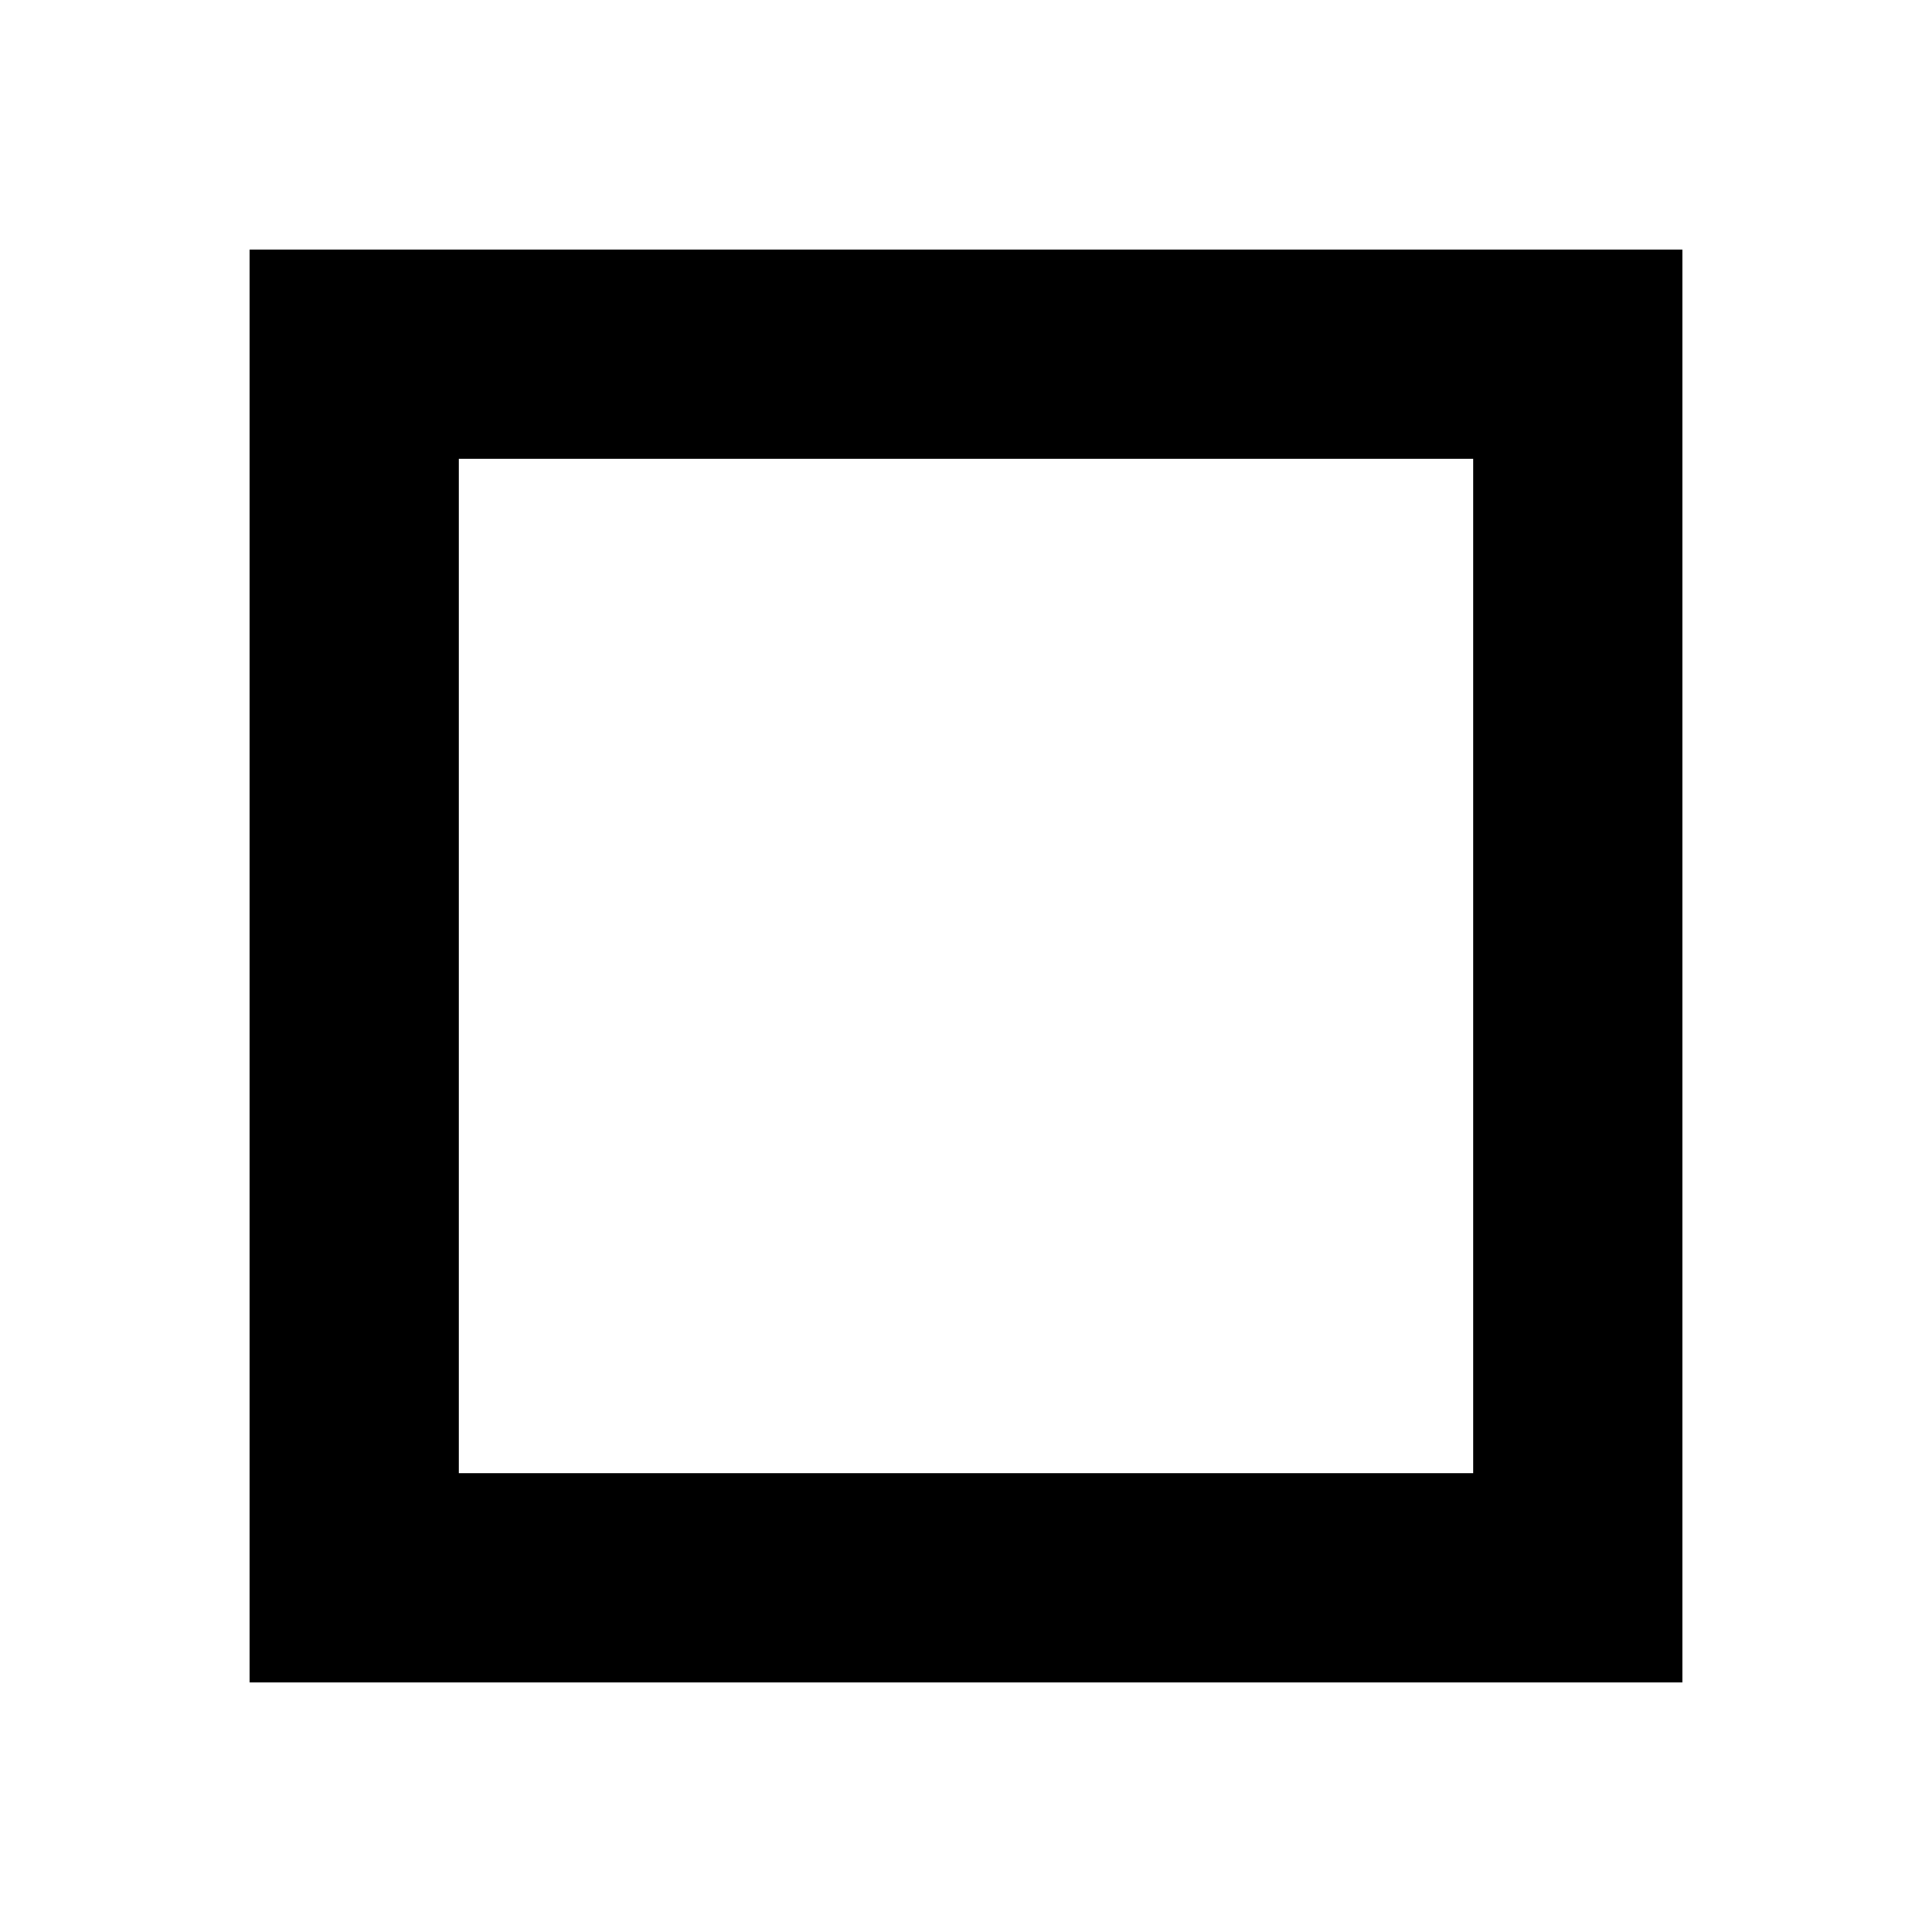
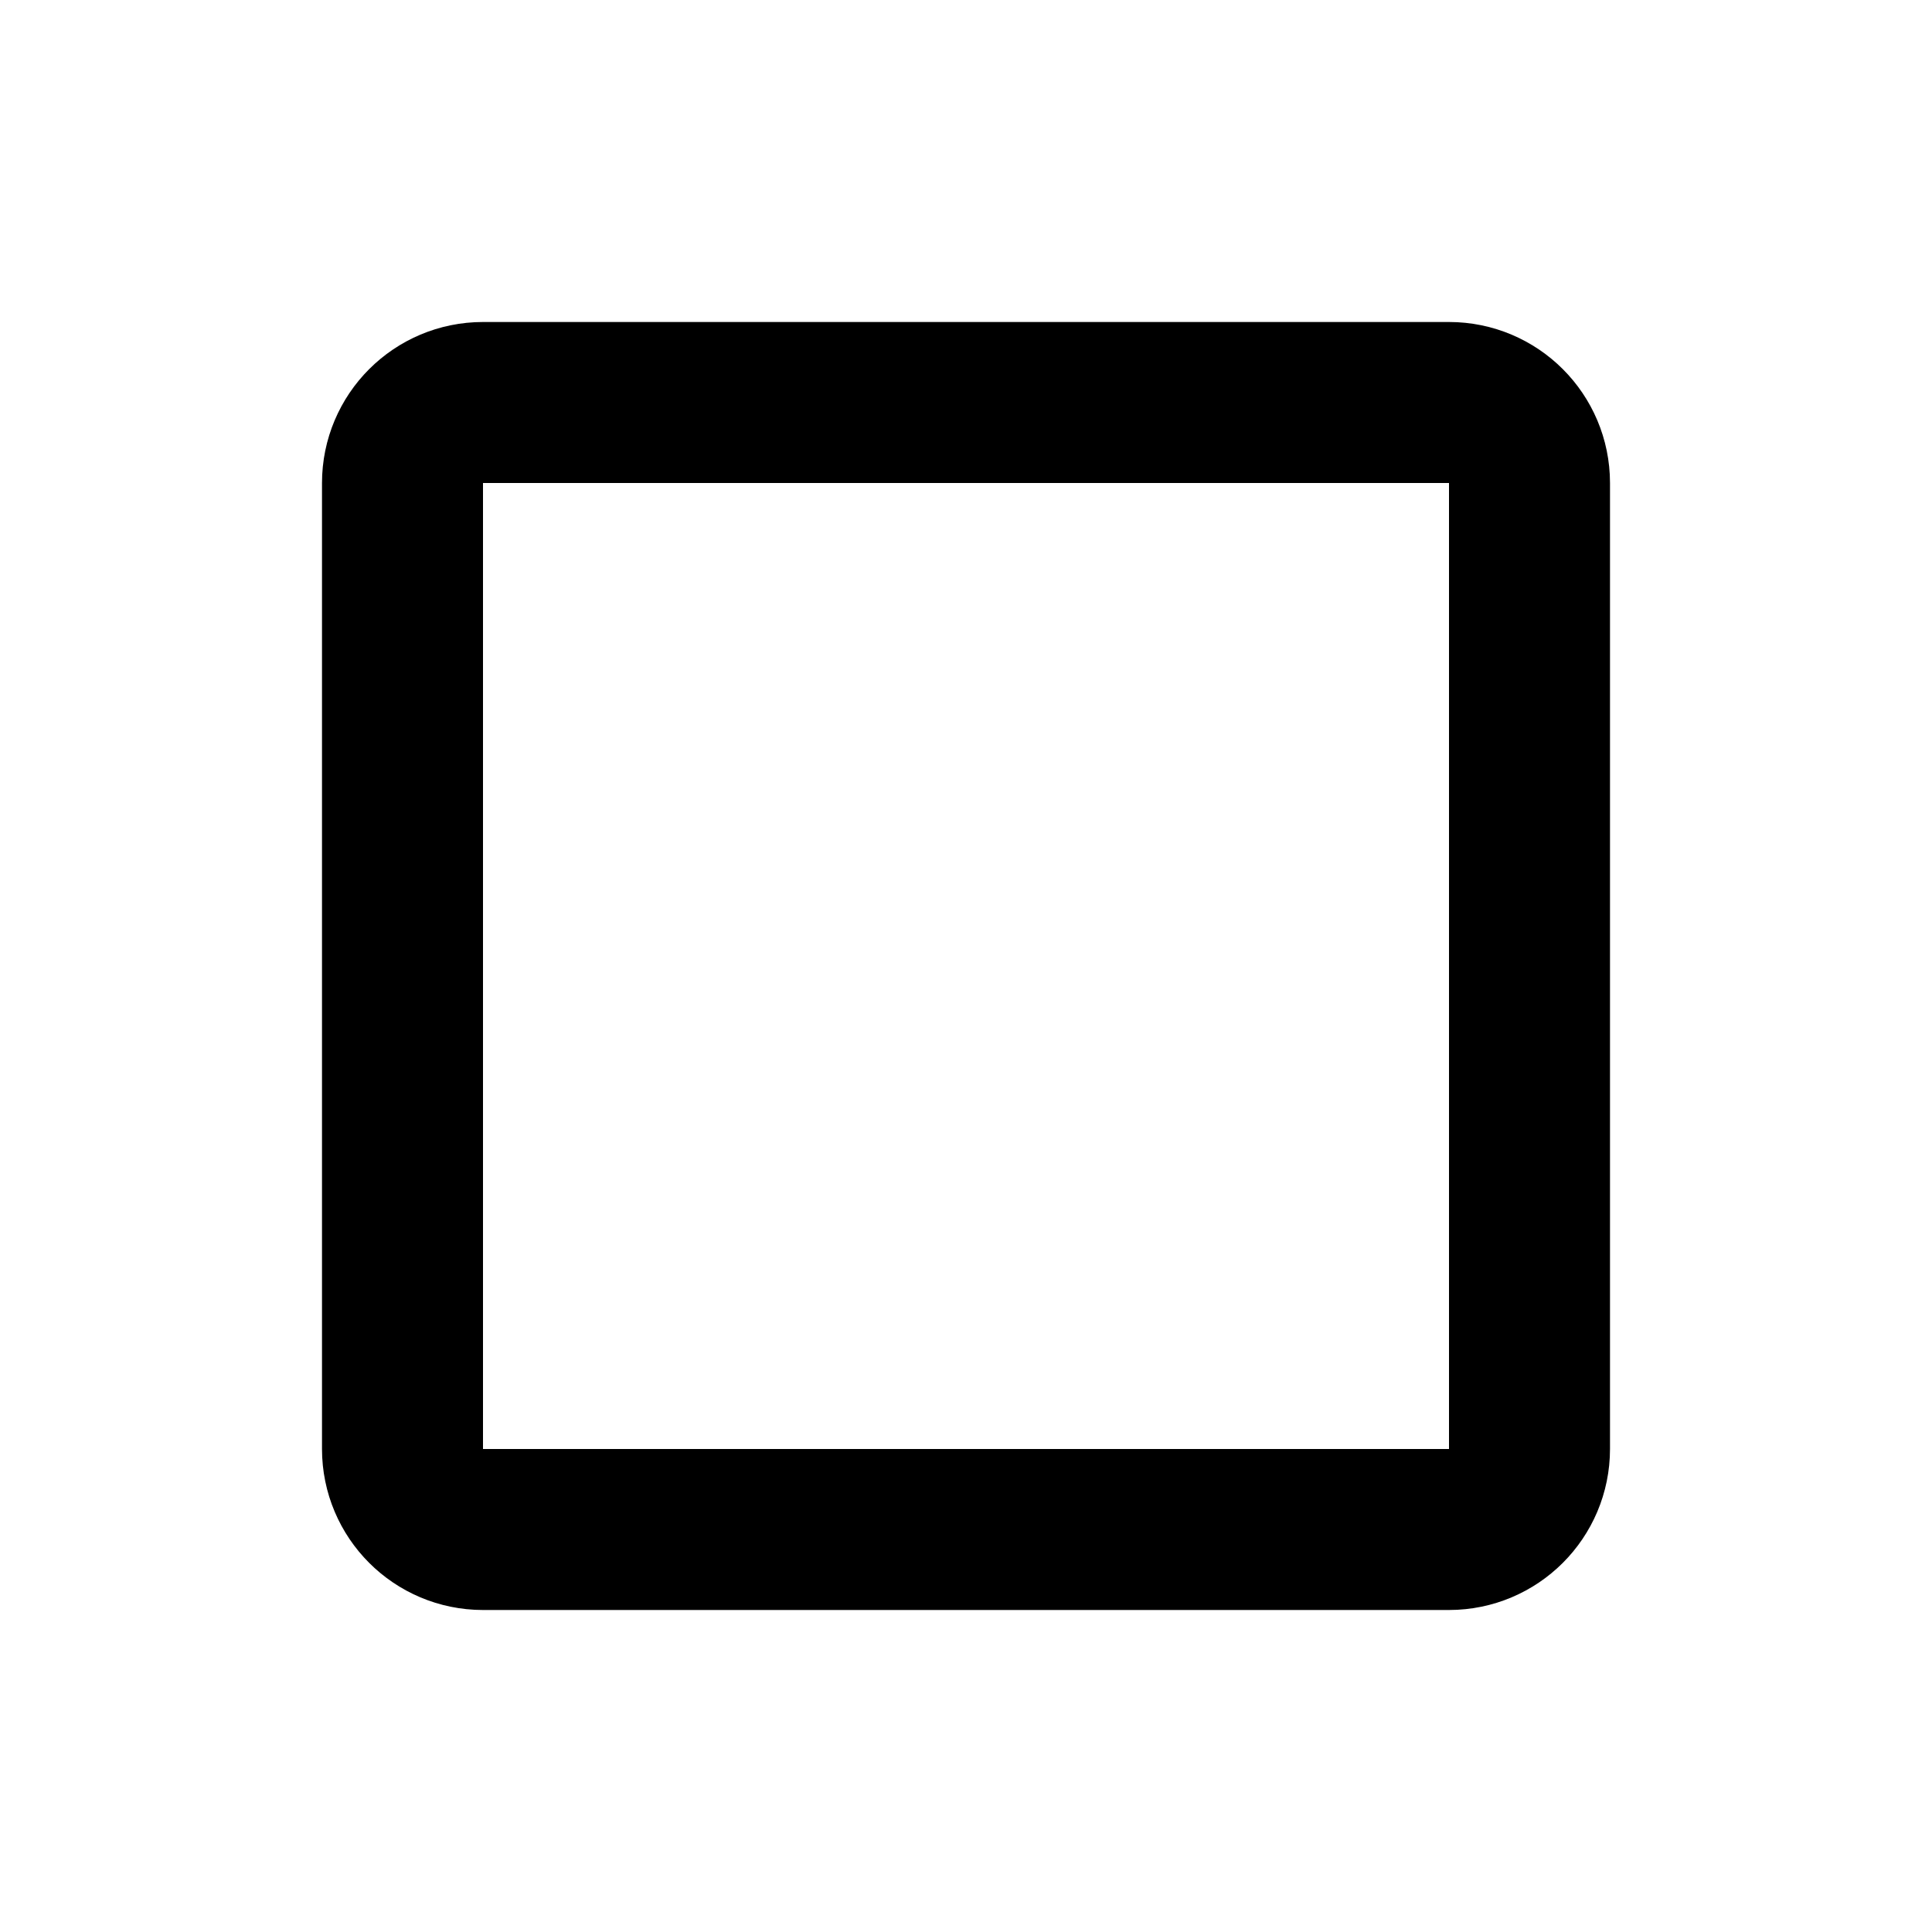
- <svg xmlns="http://www.w3.org/2000/svg" viewBox="0 0 12 12">
-   <rect x="2.2" y="2.2" width="7.6" height="7.6" fill="none" stroke="black" stroke-width="1.3" />
+ <svg xmlns="http://www.w3.org/2000/svg" viewBox="0 0 24 24" fill="none" stroke="black" stroke-width="2">
+   <rect x="5" y="5" width="14" height="14" rx="1" />
</svg>
